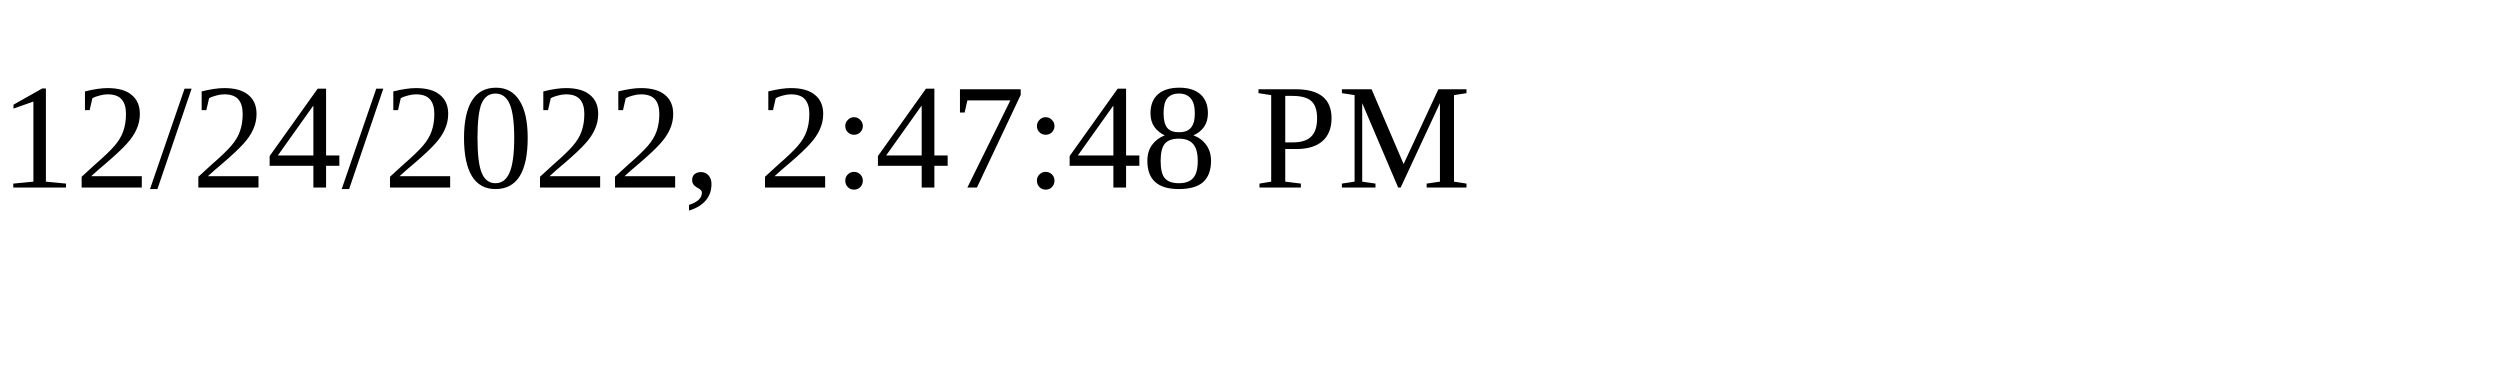
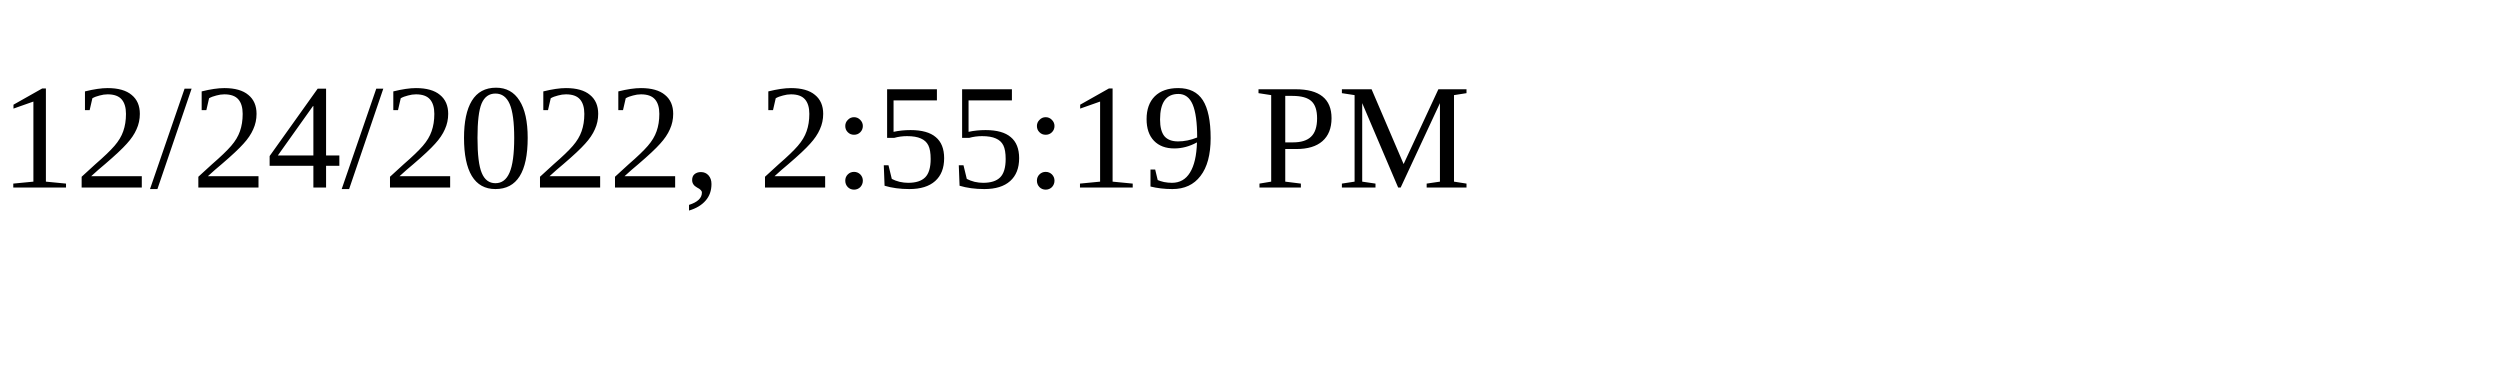
<svg xmlns="http://www.w3.org/2000/svg" height="30" width="200">
-   <text x="0" y="15">12/24/2022, 2:47:48 PM</text>
+   <text x="0" y="15">12/24/2022, 2:55:19 PM</text>
</svg>
